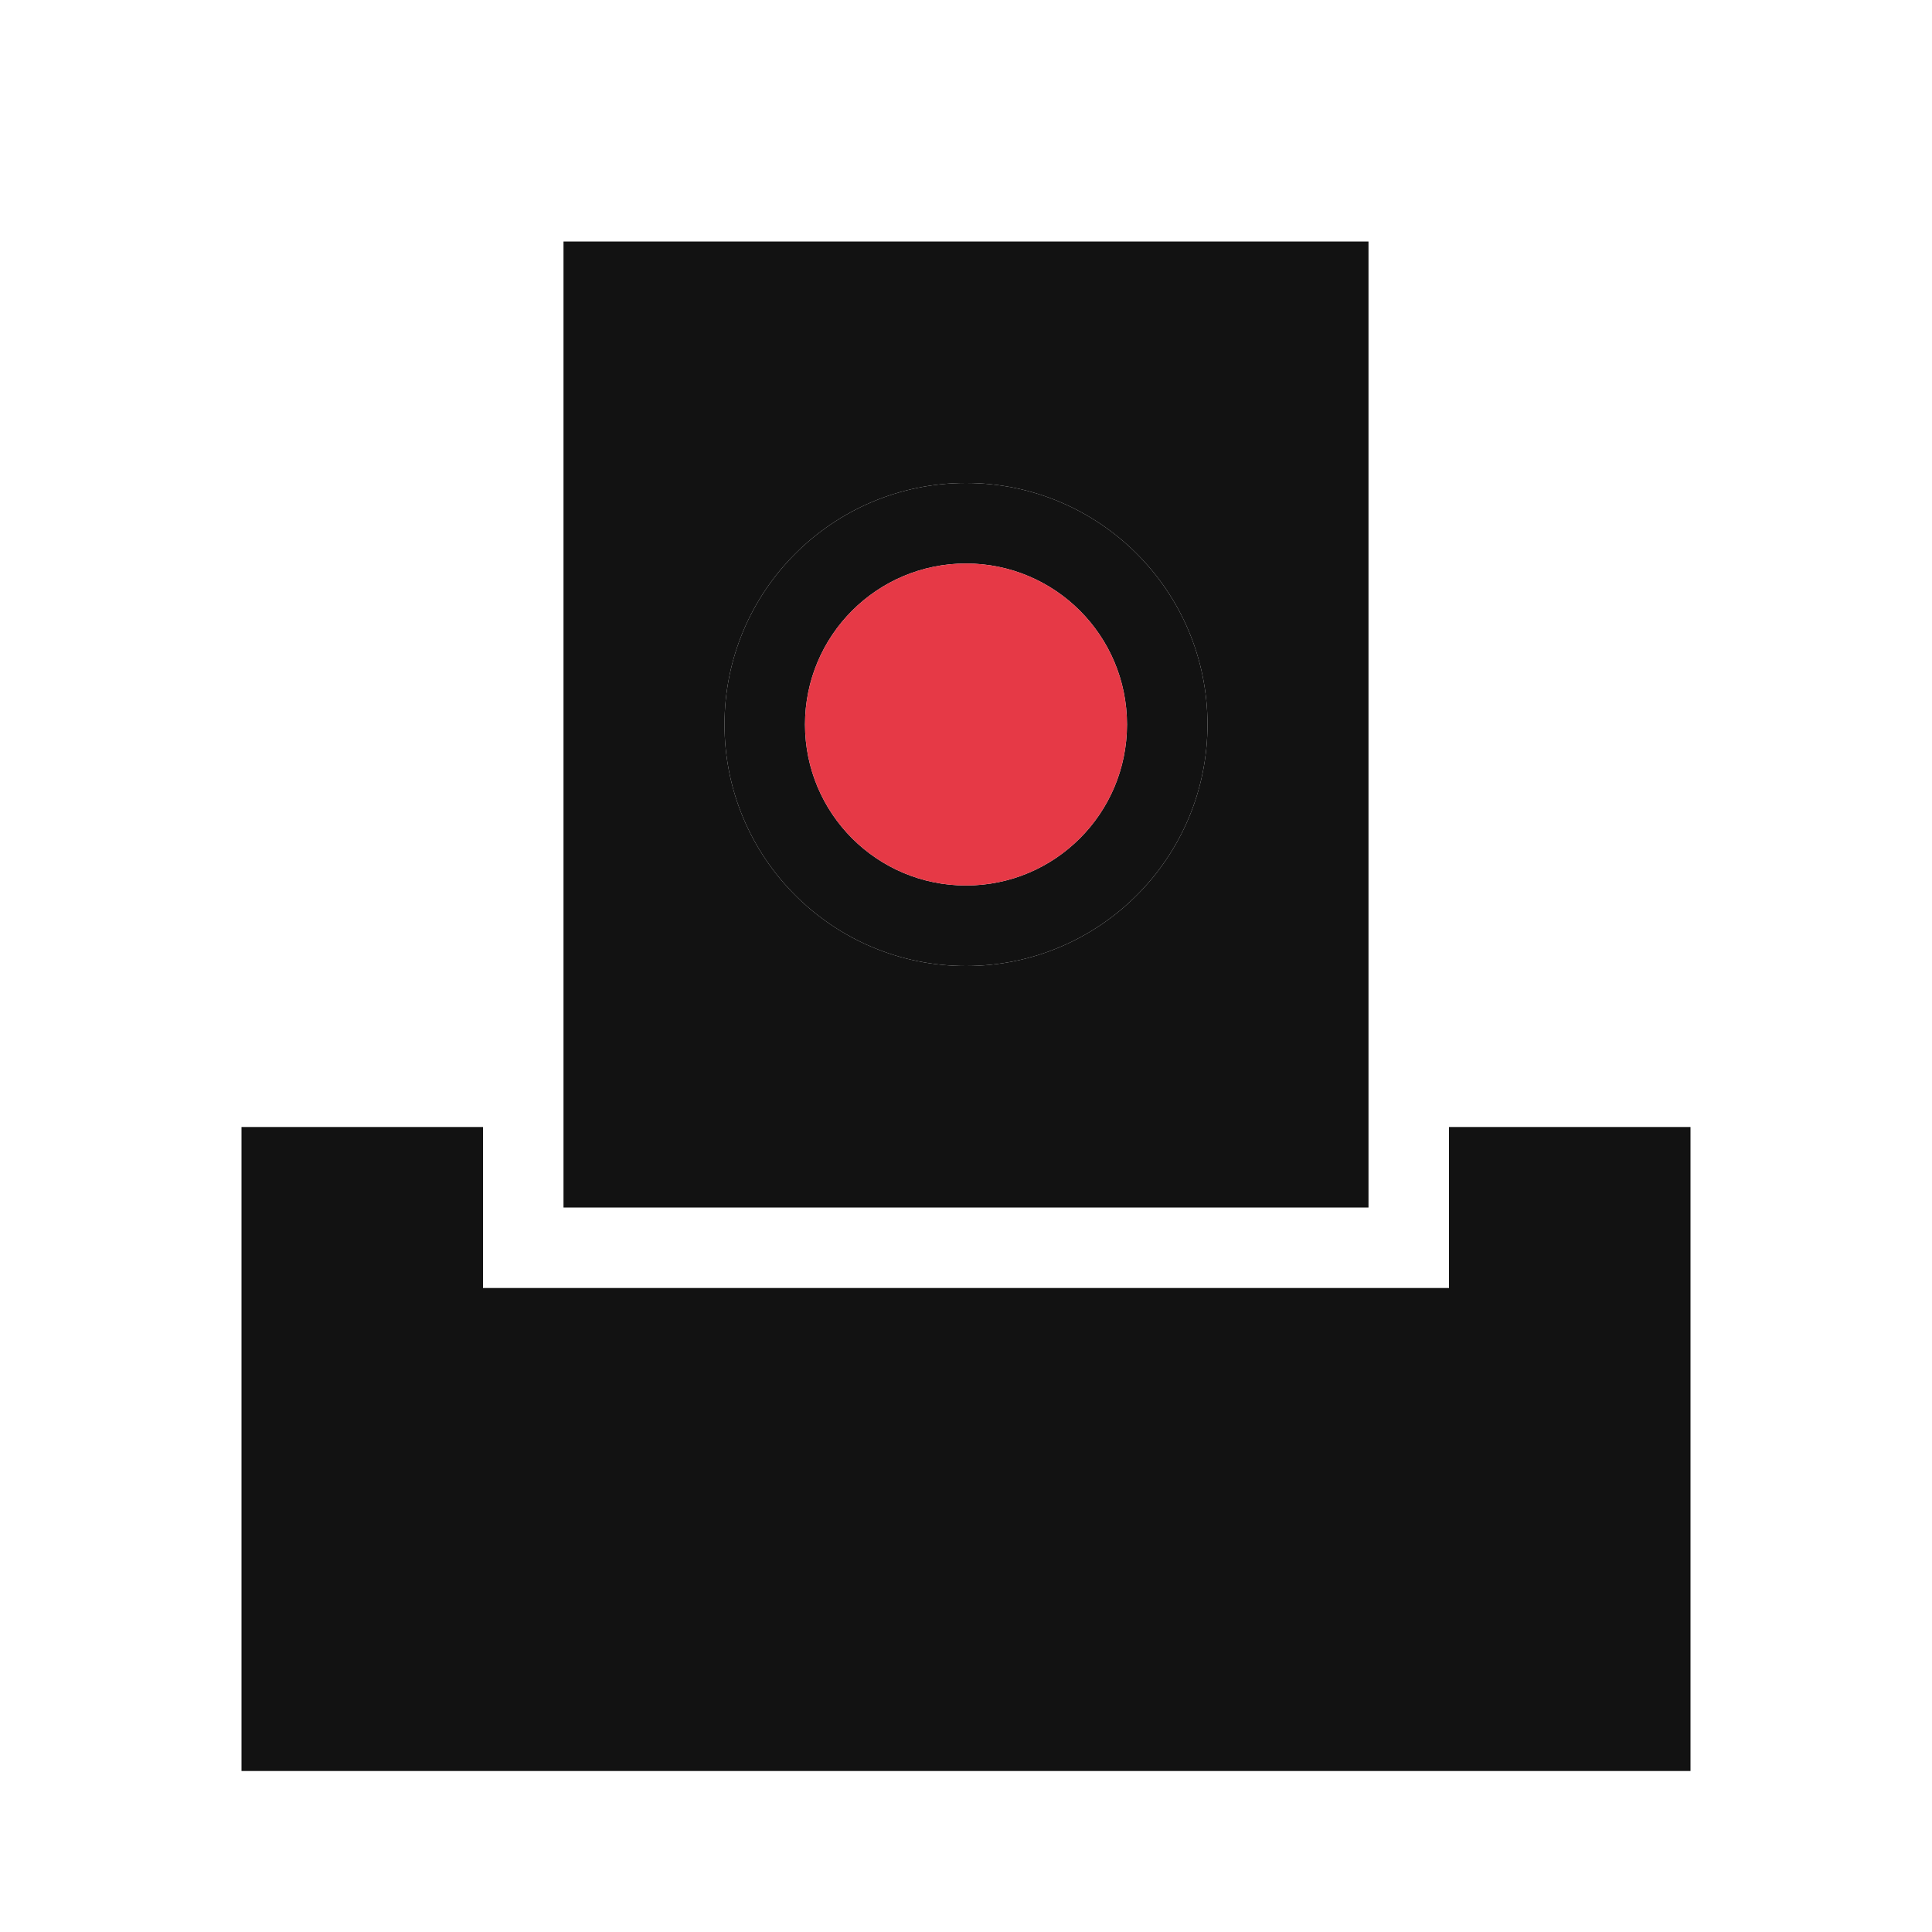
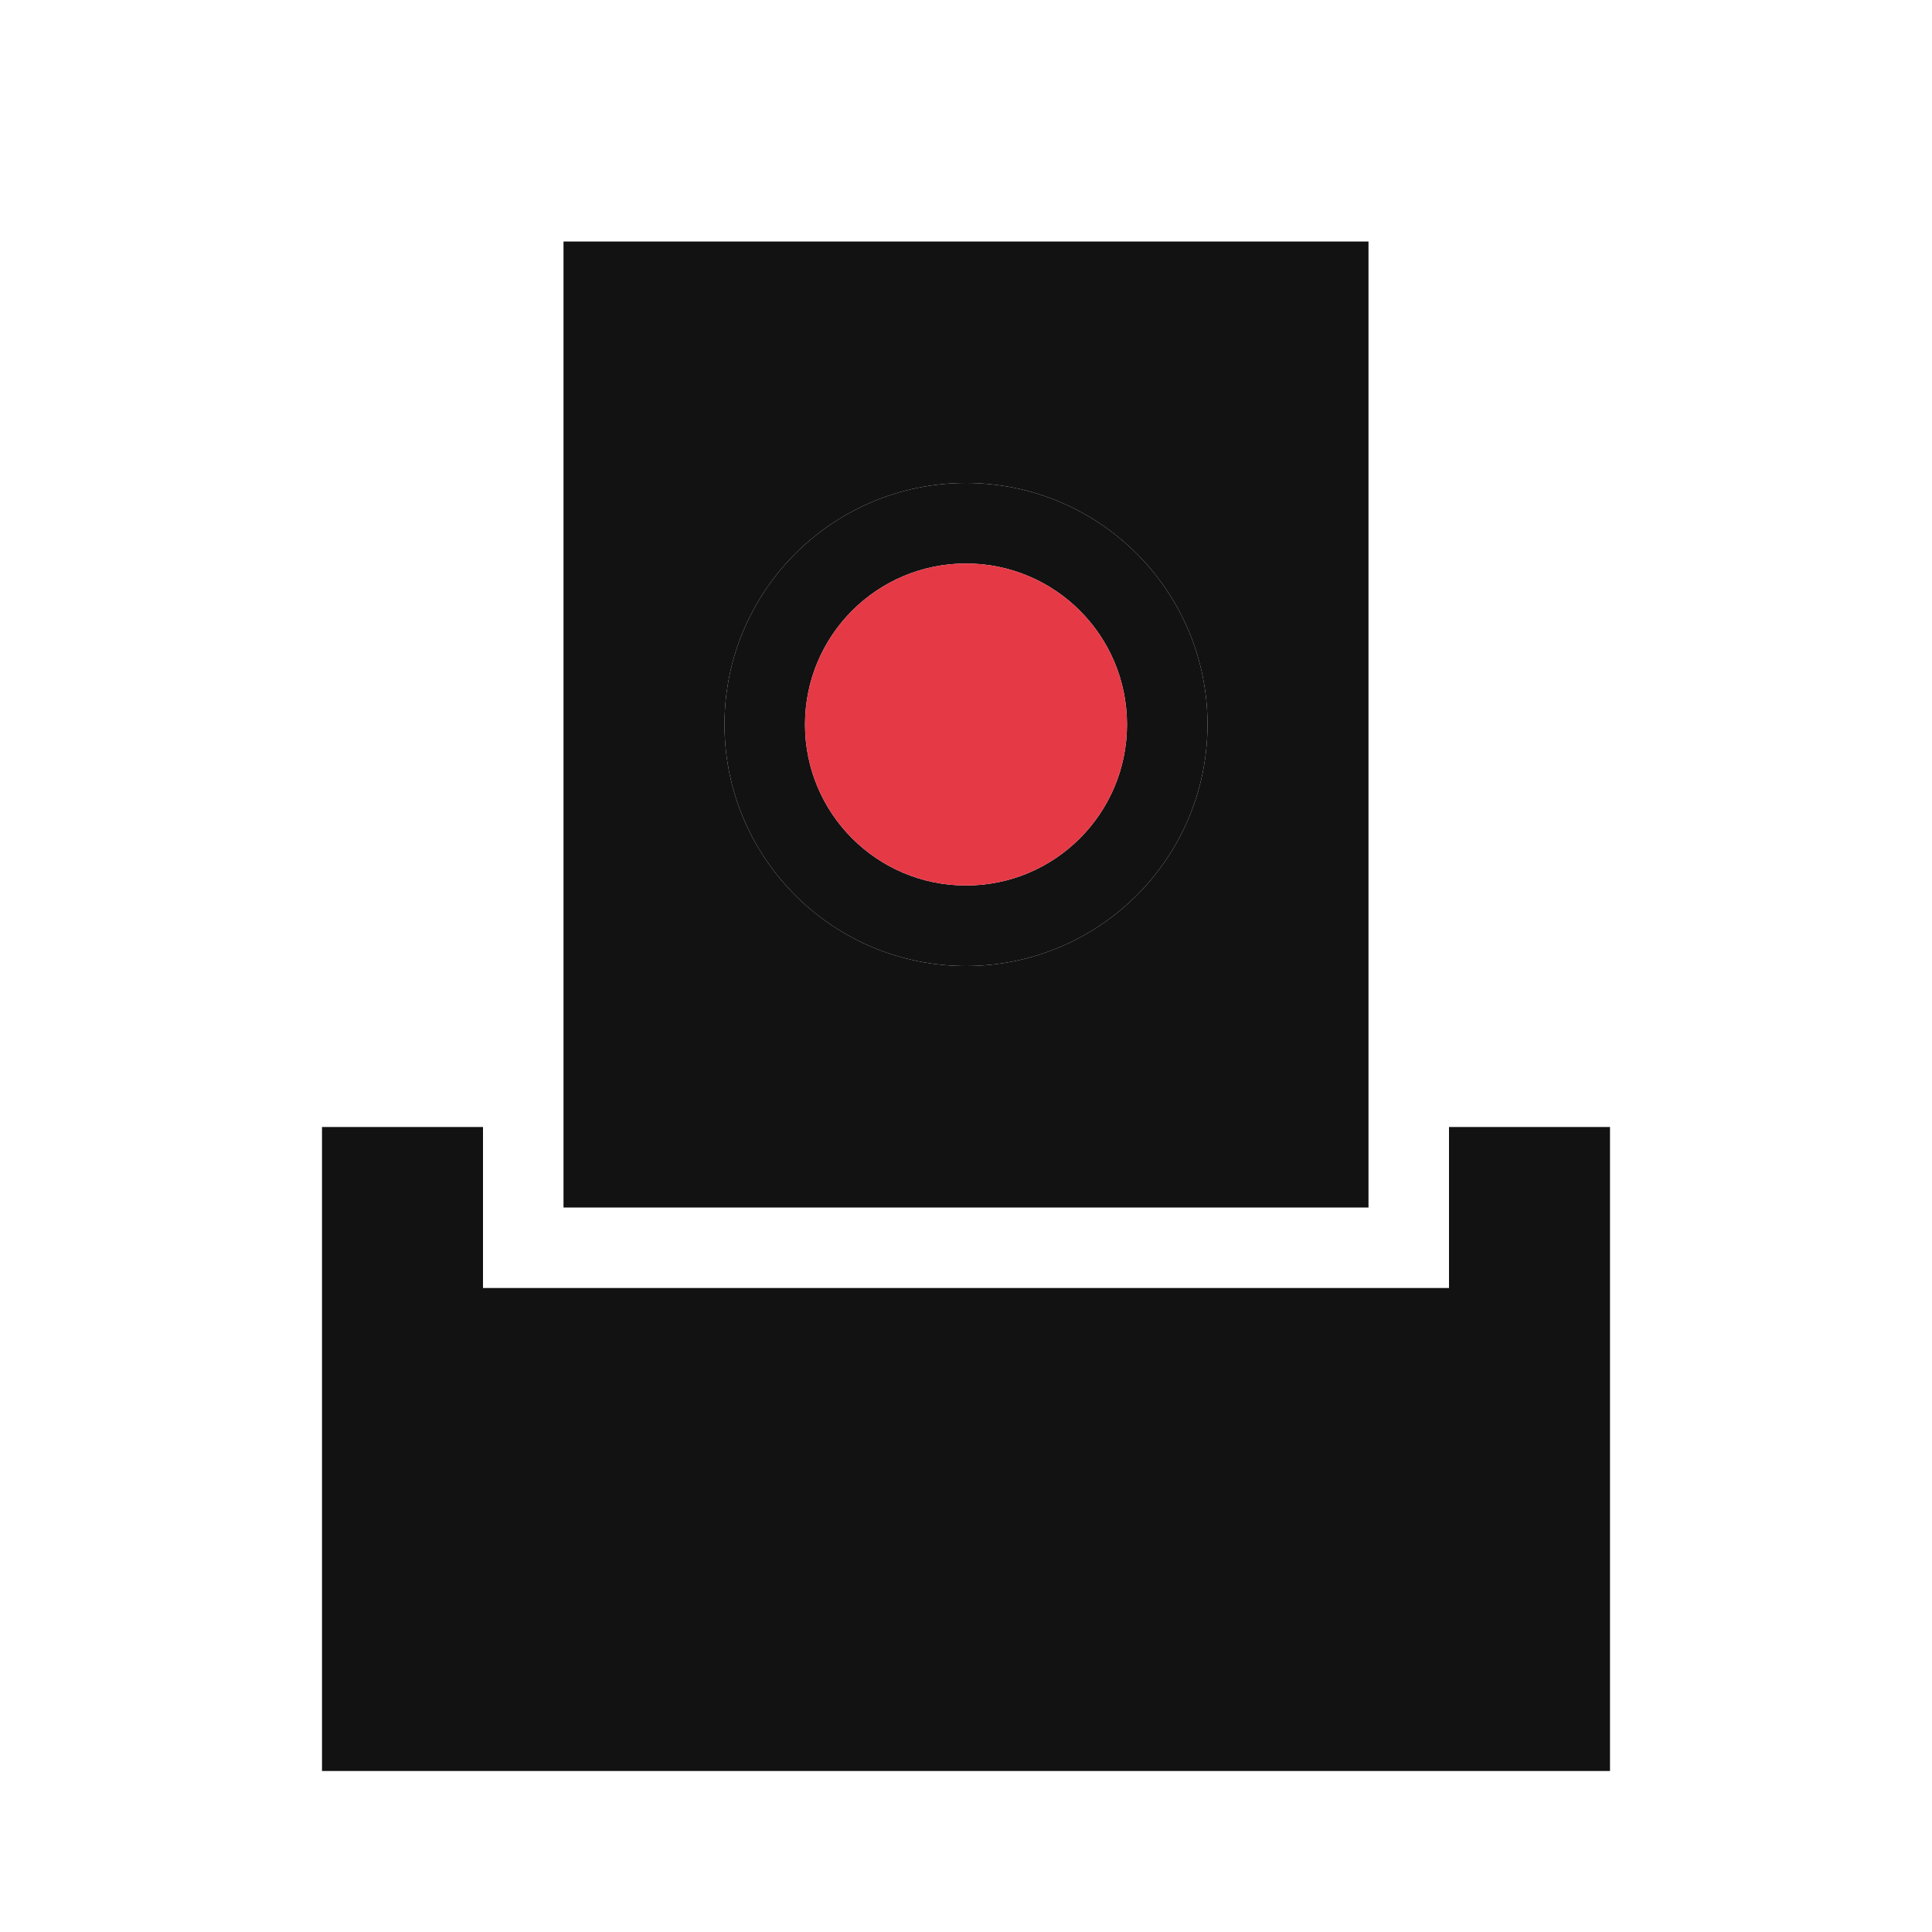
<svg xmlns="http://www.w3.org/2000/svg" width="24" height="24" viewBox="0 0 24 24">
-   <path id="ink" d="M7 3V15H17V3ZM3 14V22H21V14H18V16H6V14ZM15 9C15 10.657 13.657 12 12 12C10.343 12 9 10.657 9 9C9 7.343 10.343 6 12 6C13.657 6 15 7.343 15 9Z" fill="#121212" />
+   <path id="ink" d="M7 3V15H17V3ZM4 14V22H20V14H18V16H6V14ZM15 9C15 10.657 13.657 12 12 12C10.343 12 9 10.657 9 9C9 7.343 10.343 6 12 6C13.657 6 15 7.343 15 9Z" fill="#121212" />
  <path id="seat" d="M15 9C15 7.343 13.657 6 12 6C10.343 6 9 7.343 9 9C9 10.657 10.343 12 12 12C13.657 12 15 10.657 15 9ZM14 9C14 10.105 13.105 11 12 11C10.895 11 10 10.105 10 9C10 7.895 10.895 7 12 7C13.105 7 14 7.895 14 9Z" fill="#121212" />
  <path id="node" d="M14 9C14 10.105 13.105 11 12 11C10.895 11 10 10.105 10 9C10 7.895 10.895 7 12 7C13.105 7 14 7.895 14 9Z" fill="#E63946" />
</svg>
